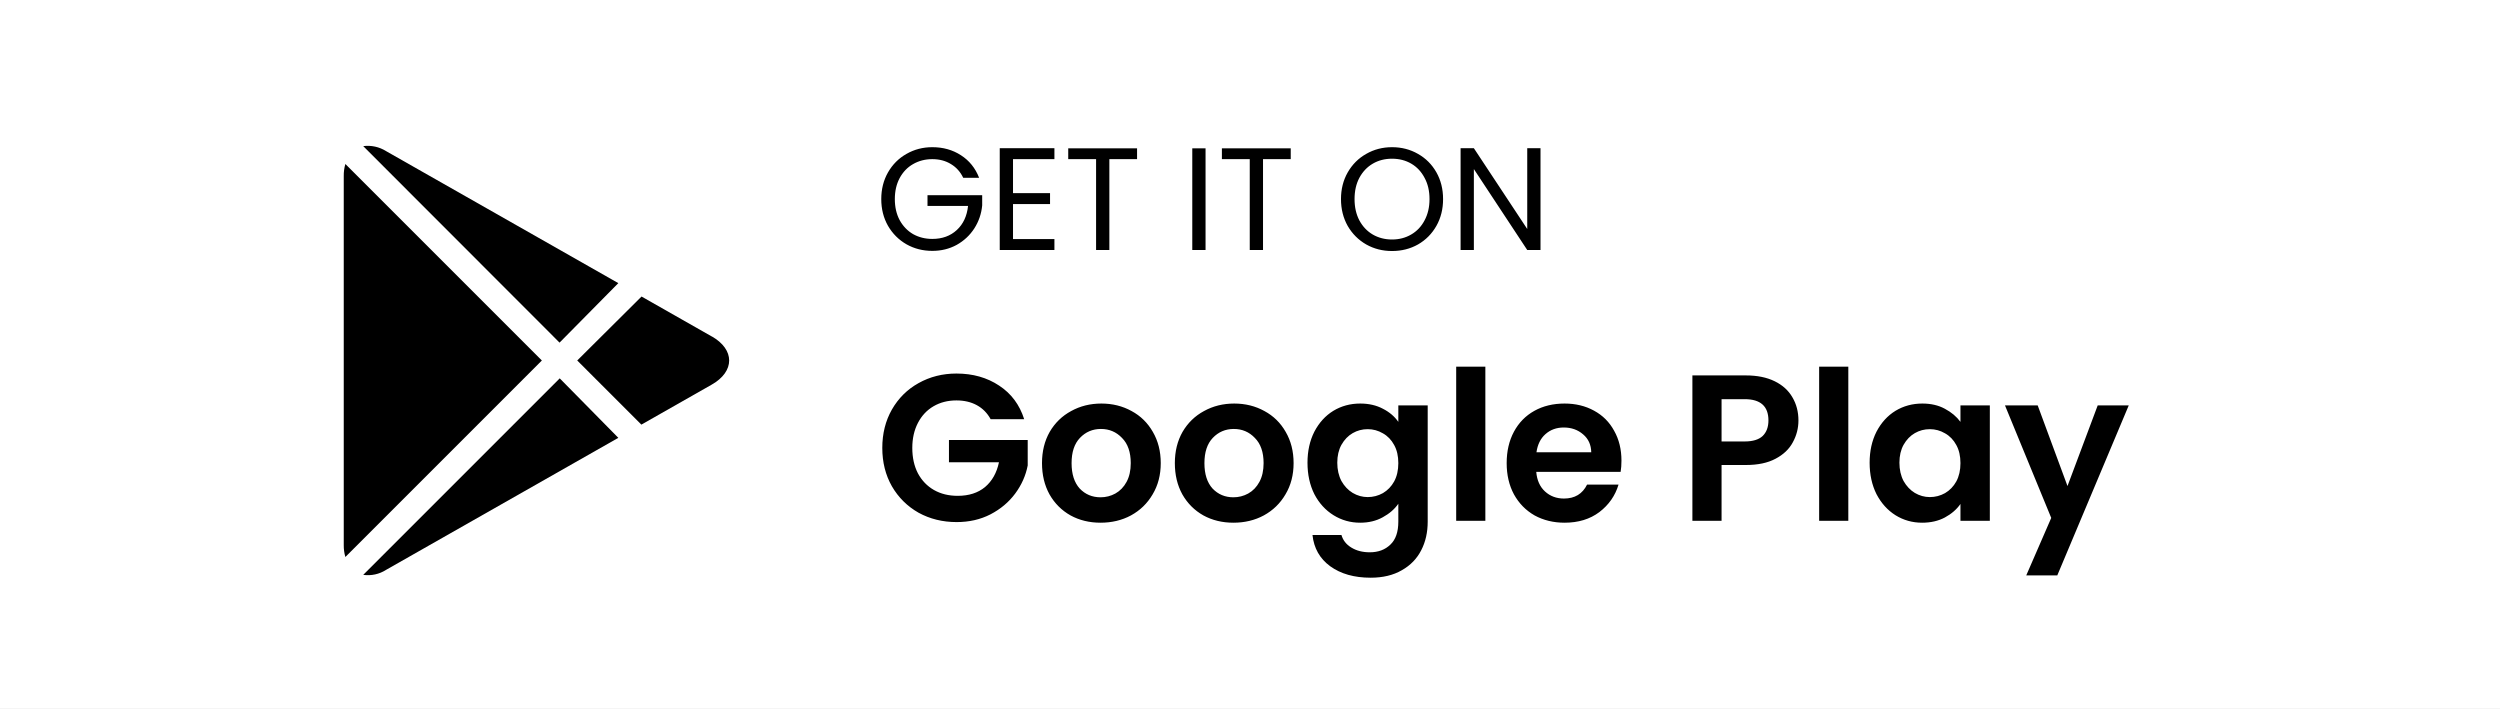
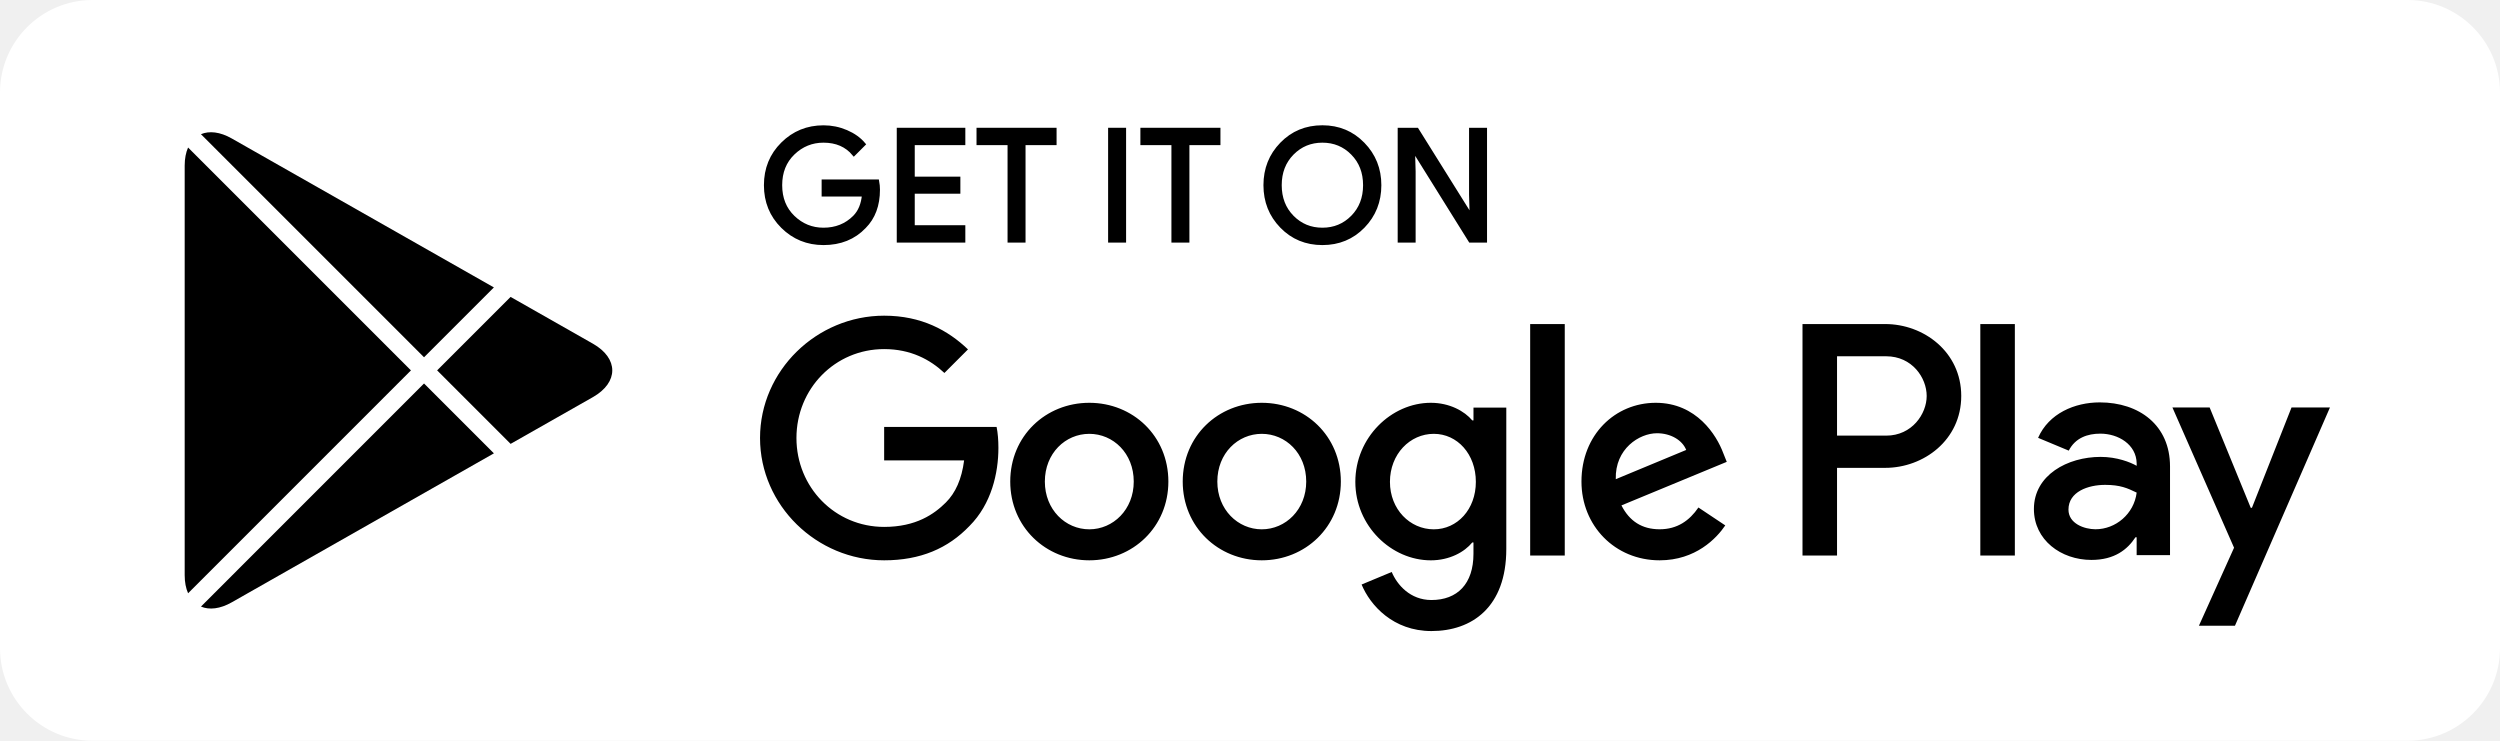
- <svg xmlns="http://www.w3.org/2000/svg" width="240" height="68" viewBox="0 0 240 68" fill="none">
-   <g clip-path="url(#clip0)">
-     <rect width="240" height="72" fill="white" />
-     <path d="M95.1 40.24C94.78 39.653 94.34 39.207 93.78 38.9C93.22 38.593 92.567 38.44 91.82 38.44C90.993 38.44 90.26 38.627 89.62 39C88.98 39.373 88.48 39.907 88.12 40.6C87.76 41.293 87.58 42.093 87.58 43C87.58 43.933 87.76 44.747 88.12 45.44C88.493 46.133 89.007 46.667 89.66 47.04C90.313 47.413 91.073 47.6 91.94 47.6C93.007 47.6 93.88 47.32 94.56 46.76C95.24 46.187 95.687 45.393 95.9 44.38H91.1V42.24H98.66V44.68C98.473 45.653 98.073 46.553 97.46 47.38C96.847 48.207 96.053 48.873 95.08 49.38C94.12 49.873 93.04 50.12 91.84 50.12C90.493 50.12 89.273 49.82 88.18 49.22C87.1 48.607 86.247 47.76 85.62 46.68C85.007 45.6 84.7 44.373 84.7 43C84.7 41.627 85.007 40.4 85.62 39.32C86.247 38.227 87.1 37.38 88.18 36.78C89.273 36.167 90.487 35.86 91.82 35.86C93.393 35.86 94.76 36.247 95.92 37.02C97.08 37.78 97.88 38.853 98.32 40.24H95.1ZM105.652 50.18C104.585 50.18 103.625 49.947 102.772 49.48C101.918 49 101.245 48.327 100.752 47.46C100.272 46.593 100.032 45.593 100.032 44.46C100.032 43.327 100.278 42.327 100.772 41.46C101.278 40.593 101.965 39.927 102.832 39.46C103.698 38.98 104.665 38.74 105.732 38.74C106.798 38.74 107.765 38.98 108.632 39.46C109.498 39.927 110.178 40.593 110.672 41.46C111.178 42.327 111.432 43.327 111.432 44.46C111.432 45.593 111.172 46.593 110.652 47.46C110.145 48.327 109.452 49 108.572 49.48C107.705 49.947 106.732 50.18 105.652 50.18ZM105.652 47.74C106.158 47.74 106.632 47.62 107.072 47.38C107.525 47.127 107.885 46.753 108.152 46.26C108.418 45.767 108.552 45.167 108.552 44.46C108.552 43.407 108.272 42.6 107.712 42.04C107.165 41.467 106.492 41.18 105.692 41.18C104.892 41.18 104.218 41.467 103.672 42.04C103.138 42.6 102.872 43.407 102.872 44.46C102.872 45.513 103.132 46.327 103.652 46.9C104.185 47.46 104.852 47.74 105.652 47.74ZM118.405 50.18C117.339 50.18 116.379 49.947 115.525 49.48C114.672 49 113.999 48.327 113.505 47.46C113.025 46.593 112.785 45.593 112.785 44.46C112.785 43.327 113.032 42.327 113.525 41.46C114.032 40.593 114.719 39.927 115.585 39.46C116.452 38.98 117.419 38.74 118.485 38.74C119.552 38.74 120.519 38.98 121.385 39.46C122.252 39.927 122.932 40.593 123.425 41.46C123.932 42.327 124.185 43.327 124.185 44.46C124.185 45.593 123.925 46.593 123.405 47.46C122.899 48.327 122.205 49 121.325 49.48C120.459 49.947 119.485 50.18 118.405 50.18ZM118.405 47.74C118.912 47.74 119.385 47.62 119.825 47.38C120.279 47.127 120.639 46.753 120.905 46.26C121.172 45.767 121.305 45.167 121.305 44.46C121.305 43.407 121.025 42.6 120.465 42.04C119.919 41.467 119.245 41.18 118.445 41.18C117.645 41.18 116.972 41.467 116.425 42.04C115.892 42.6 115.625 43.407 115.625 44.46C115.625 45.513 115.885 46.327 116.405 46.9C116.939 47.46 117.605 47.74 118.405 47.74ZM130.579 38.74C131.406 38.74 132.133 38.907 132.759 39.24C133.386 39.56 133.879 39.98 134.239 40.5V38.92H137.059V50.08C137.059 51.107 136.853 52.02 136.439 52.82C136.026 53.633 135.406 54.273 134.579 54.74C133.753 55.22 132.753 55.46 131.579 55.46C130.006 55.46 128.713 55.093 127.699 54.36C126.699 53.627 126.133 52.627 125.999 51.36H128.779C128.926 51.867 129.239 52.267 129.719 52.56C130.213 52.867 130.806 53.02 131.499 53.02C132.313 53.02 132.973 52.773 133.479 52.28C133.986 51.8 134.239 51.067 134.239 50.08V48.36C133.879 48.88 133.379 49.313 132.739 49.66C132.113 50.007 131.393 50.18 130.579 50.18C129.646 50.18 128.793 49.94 128.019 49.46C127.246 48.98 126.633 48.307 126.179 47.44C125.739 46.56 125.519 45.553 125.519 44.42C125.519 43.3 125.739 42.307 126.179 41.44C126.633 40.573 127.239 39.907 127.999 39.44C128.773 38.973 129.633 38.74 130.579 38.74ZM134.239 44.46C134.239 43.78 134.106 43.2 133.839 42.72C133.573 42.227 133.213 41.853 132.759 41.6C132.306 41.333 131.819 41.2 131.299 41.2C130.779 41.2 130.299 41.327 129.859 41.58C129.419 41.833 129.059 42.207 128.779 42.7C128.513 43.18 128.379 43.753 128.379 44.42C128.379 45.087 128.513 45.673 128.779 46.18C129.059 46.673 129.419 47.053 129.859 47.32C130.313 47.587 130.793 47.72 131.299 47.72C131.819 47.72 132.306 47.593 132.759 47.34C133.213 47.073 133.573 46.7 133.839 46.22C134.106 45.727 134.239 45.14 134.239 44.46ZM142.594 35.2V50H139.794V35.2H142.594ZM155.66 44.22C155.66 44.62 155.634 44.98 155.58 45.3H147.48C147.547 46.1 147.827 46.727 148.32 47.18C148.814 47.633 149.42 47.86 150.14 47.86C151.18 47.86 151.92 47.413 152.36 46.52H155.38C155.06 47.587 154.447 48.467 153.54 49.16C152.634 49.84 151.52 50.18 150.2 50.18C149.134 50.18 148.174 49.947 147.32 49.48C146.48 49 145.82 48.327 145.34 47.46C144.874 46.593 144.64 45.593 144.64 44.46C144.64 43.313 144.874 42.307 145.34 41.44C145.807 40.573 146.46 39.907 147.3 39.44C148.14 38.973 149.107 38.74 150.2 38.74C151.254 38.74 152.194 38.967 153.02 39.42C153.86 39.873 154.507 40.52 154.96 41.36C155.427 42.187 155.66 43.14 155.66 44.22ZM152.76 43.42C152.747 42.7 152.487 42.127 151.98 41.7C151.474 41.26 150.854 41.04 150.12 41.04C149.427 41.04 148.84 41.253 148.36 41.68C147.894 42.093 147.607 42.673 147.5 43.42H152.76ZM172.65 40.36C172.65 41.107 172.47 41.807 172.11 42.46C171.763 43.113 171.21 43.64 170.45 44.04C169.703 44.44 168.757 44.64 167.61 44.64H165.27V50H162.47V36.04H167.61C168.69 36.04 169.61 36.227 170.37 36.6C171.13 36.973 171.697 37.487 172.07 38.14C172.457 38.793 172.65 39.533 172.65 40.36ZM167.49 42.38C168.263 42.38 168.837 42.207 169.21 41.86C169.583 41.5 169.77 41 169.77 40.36C169.77 39 169.01 38.32 167.49 38.32H165.27V42.38H167.49ZM177.438 35.2V50H174.638V35.2H177.438ZM179.484 44.42C179.484 43.3 179.704 42.307 180.144 41.44C180.598 40.573 181.204 39.907 181.964 39.44C182.738 38.973 183.598 38.74 184.544 38.74C185.371 38.74 186.091 38.907 186.704 39.24C187.331 39.573 187.831 39.993 188.204 40.5V38.92H191.024V50H188.204V48.38C187.844 48.9 187.344 49.333 186.704 49.68C186.078 50.013 185.351 50.18 184.524 50.18C183.591 50.18 182.738 49.94 181.964 49.46C181.204 48.98 180.598 48.307 180.144 47.44C179.704 46.56 179.484 45.553 179.484 44.42ZM188.204 44.46C188.204 43.78 188.071 43.2 187.804 42.72C187.538 42.227 187.178 41.853 186.724 41.6C186.271 41.333 185.784 41.2 185.264 41.2C184.744 41.2 184.264 41.327 183.824 41.58C183.384 41.833 183.024 42.207 182.744 42.7C182.478 43.18 182.344 43.753 182.344 44.42C182.344 45.087 182.478 45.673 182.744 46.18C183.024 46.673 183.384 47.053 183.824 47.32C184.278 47.587 184.758 47.72 185.264 47.72C185.784 47.72 186.271 47.593 186.724 47.34C187.178 47.073 187.538 46.7 187.804 46.22C188.071 45.727 188.204 45.14 188.204 44.46ZM204.359 38.92L197.499 55.24H194.519L196.919 49.72L192.479 38.92H195.619L198.479 46.66L201.379 38.92H204.359Z" fill="black" />
-     <path d="M92.47 17.07C92.199 16.501 91.807 16.062 91.294 15.754C90.781 15.437 90.183 15.278 89.502 15.278C88.821 15.278 88.205 15.437 87.654 15.754C87.113 16.062 86.683 16.51 86.366 17.098C86.058 17.677 85.904 18.349 85.904 19.114C85.904 19.879 86.058 20.551 86.366 21.13C86.683 21.709 87.113 22.157 87.654 22.474C88.205 22.782 88.821 22.936 89.502 22.936C90.454 22.936 91.238 22.651 91.854 22.082C92.47 21.513 92.829 20.743 92.932 19.772H89.04V18.736H94.29V19.716C94.215 20.519 93.963 21.256 93.534 21.928C93.105 22.591 92.54 23.118 91.84 23.51C91.14 23.893 90.361 24.084 89.502 24.084C88.597 24.084 87.771 23.874 87.024 23.454C86.277 23.025 85.685 22.432 85.246 21.676C84.817 20.92 84.602 20.066 84.602 19.114C84.602 18.162 84.817 17.308 85.246 16.552C85.685 15.787 86.277 15.194 87.024 14.774C87.771 14.345 88.597 14.13 89.502 14.13C90.538 14.13 91.453 14.387 92.246 14.9C93.049 15.413 93.632 16.137 93.996 17.07H92.47ZM97.249 15.278V18.54H100.804V19.59H97.249V22.95H101.224V24H95.975V14.228H101.224V15.278H97.249ZM109.158 14.242V15.278H106.498V24H105.224V15.278H102.55V14.242H109.158ZM115.733 14.242V24H114.459V14.242H115.733ZM123.91 14.242V15.278H121.25V24H119.976V15.278H117.302V14.242H123.91ZM133.635 24.098C132.729 24.098 131.903 23.888 131.157 23.468C130.41 23.039 129.817 22.446 129.379 21.69C128.949 20.925 128.735 20.066 128.735 19.114C128.735 18.162 128.949 17.308 129.379 16.552C129.817 15.787 130.41 15.194 131.157 14.774C131.903 14.345 132.729 14.13 133.635 14.13C134.549 14.13 135.38 14.345 136.127 14.774C136.873 15.194 137.461 15.782 137.891 16.538C138.32 17.294 138.535 18.153 138.535 19.114C138.535 20.075 138.32 20.934 137.891 21.69C137.461 22.446 136.873 23.039 136.127 23.468C135.38 23.888 134.549 24.098 133.635 24.098ZM133.635 22.992C134.316 22.992 134.927 22.833 135.469 22.516C136.019 22.199 136.449 21.746 136.757 21.158C137.074 20.57 137.233 19.889 137.233 19.114C137.233 18.33 137.074 17.649 136.757 17.07C136.449 16.482 136.024 16.029 135.483 15.712C134.941 15.395 134.325 15.236 133.635 15.236C132.944 15.236 132.328 15.395 131.787 15.712C131.245 16.029 130.816 16.482 130.499 17.07C130.191 17.649 130.037 18.33 130.037 19.114C130.037 19.889 130.191 20.57 130.499 21.158C130.816 21.746 131.245 22.199 131.787 22.516C132.337 22.833 132.953 22.992 133.635 22.992ZM147.889 24H146.615L141.491 16.23V24H140.217V14.228H141.491L146.615 21.984V14.228H147.889V24Z" fill="black" />
-     <path d="M34.87 14.028C35.635 13.928 36.411 14.098 37.065 14.508L59.359 27.181L53.717 32.892L34.87 14.028ZM33.155 15.743C33.047 16.116 32.995 16.503 33 16.892V52.322C32.995 52.711 33.047 53.098 33.155 53.471L52.019 34.607L33.155 15.743ZM53.734 36.322L34.87 55.186C35.635 55.294 36.414 55.124 37.065 54.706L59.359 42.032L53.734 36.322ZM68.345 32.309L61.588 28.467L55.414 34.607L61.571 40.764L68.328 36.922C70.557 35.653 70.557 33.561 68.328 32.292L68.345 32.309Z" fill="black" />
-   </g>
-   <defs>
-     <clipPath id="clip0">
-       <rect width="240" height="68" fill="white" />
-     </clipPath>
-   </defs>
+ <svg xmlns="http://www.w3.org/2000/svg" width="135" height="40" viewBox="0 0 135 40" fill="none">
+   <path d="M0 5C0 2.239 2.239 0 5 0H130C132.761 0 135 2.239 135 5V35C135 37.761 132.761 40 130 40H5C2.239 40 0 37.761 0 35V5Z" fill="white" />
+   <path d="M68.136 21.751C65.784 21.751 63.867 23.54 63.867 26.004C63.867 28.453 65.784 30.257 68.136 30.257C70.489 30.257 72.406 28.453 72.406 26.004C72.405 23.54 70.488 21.751 68.136 21.751ZM68.136 28.583C66.847 28.583 65.736 27.52 65.736 26.005C65.736 24.474 66.848 23.427 68.136 23.427C69.425 23.427 70.536 24.474 70.536 26.005C70.536 27.519 69.425 28.583 68.136 28.583ZM58.822 21.751C56.47 21.751 54.553 23.54 54.553 26.004C54.553 28.453 56.47 30.257 58.822 30.257C61.175 30.257 63.092 28.453 63.092 26.004C63.092 23.54 61.175 21.751 58.822 21.751ZM58.822 28.583C57.533 28.583 56.422 27.52 56.422 26.005C56.422 24.474 57.534 23.427 58.822 23.427C60.111 23.427 61.222 24.474 61.222 26.005C61.223 27.519 60.111 28.583 58.822 28.583ZM47.744 23.057V24.861H52.062C51.933 25.876 51.595 26.617 51.079 27.132C50.451 27.76 49.468 28.453 47.744 28.453C45.086 28.453 43.008 26.31 43.008 23.652C43.008 20.994 45.086 18.851 47.744 18.851C49.178 18.851 50.225 19.415 50.998 20.14L52.271 18.867C51.191 17.836 49.758 17.047 47.744 17.047C44.103 17.047 41.042 20.011 41.042 23.652C41.042 27.293 44.103 30.257 47.744 30.257C49.709 30.257 51.192 29.612 52.351 28.404C53.543 27.212 53.914 25.536 53.914 24.183C53.914 23.765 53.882 23.378 53.817 23.056H47.744V23.057ZM93.052 24.458C92.698 23.508 91.618 21.751 89.411 21.751C87.22 21.751 85.399 23.475 85.399 26.004C85.399 28.388 87.204 30.257 89.62 30.257C91.569 30.257 92.697 29.065 93.165 28.372L91.715 27.405C91.232 28.114 90.571 28.581 89.62 28.581C88.67 28.581 87.993 28.146 87.558 27.292L93.245 24.94L93.052 24.458ZM87.252 25.876C87.204 24.232 88.525 23.395 89.476 23.395C90.217 23.395 90.845 23.766 91.055 24.297L87.252 25.876ZM82.629 30H84.497V17.499H82.629V30ZM79.567 22.702H79.503C79.084 22.202 78.278 21.751 77.264 21.751C75.137 21.751 73.188 23.62 73.188 26.021C73.188 28.405 75.137 30.258 77.264 30.258C78.279 30.258 79.084 29.807 79.503 29.292H79.567V29.904C79.567 31.531 78.697 32.401 77.296 32.401C76.152 32.401 75.443 31.58 75.153 30.887L73.526 31.564C73.993 32.691 75.233 34.077 77.296 34.077C79.487 34.077 81.34 32.788 81.34 29.646V22.01H79.568V22.702H79.567ZM77.425 28.583C76.136 28.583 75.057 27.503 75.057 26.021C75.057 24.522 76.136 23.427 77.425 23.427C78.697 23.427 79.696 24.522 79.696 26.021C79.696 27.503 78.697 28.583 77.425 28.583ZM101.806 17.499H97.335V30H99.2V25.264H101.805C103.873 25.264 105.907 23.767 105.907 21.382C105.907 18.997 103.874 17.499 101.806 17.499ZM101.854 23.524H99.2V19.239H101.854C103.249 19.239 104.041 20.394 104.041 21.382C104.041 22.35 103.249 23.524 101.854 23.524ZM113.386 21.729C112.035 21.729 110.636 22.324 110.057 23.643L111.713 24.334C112.067 23.643 112.727 23.417 113.418 23.417C114.383 23.417 115.364 23.996 115.38 25.025V25.154C115.042 24.961 114.318 24.672 113.434 24.672C111.649 24.672 109.831 25.653 109.831 27.486C109.831 29.159 111.295 30.236 112.935 30.236C114.189 30.236 114.881 29.673 115.315 29.013H115.379V29.978H117.181V25.185C117.182 22.967 115.524 21.729 113.386 21.729ZM113.16 28.58C112.55 28.58 111.697 28.274 111.697 27.518C111.697 26.553 112.759 26.183 113.676 26.183C114.495 26.183 114.882 26.36 115.38 26.601C115.235 27.76 114.238 28.58 113.16 28.58ZM123.743 22.002L121.604 27.422H121.54L119.32 22.002H117.31L120.639 29.577L118.741 33.791H120.687L125.818 22.002H123.743ZM106.937 30H108.802V17.499H106.937V30Z" fill="black" />
+   <path d="M47.418 10.243C47.418 11.081 47.17 11.748 46.673 12.246C46.109 12.838 45.373 13.134 44.469 13.134C43.603 13.134 42.866 12.834 42.261 12.234C41.655 11.633 41.352 10.889 41.352 10.001C41.352 9.112 41.655 8.368 42.261 7.768C42.866 7.167 43.603 6.867 44.469 6.867C44.899 6.867 45.31 6.951 45.7 7.118C46.091 7.286 46.404 7.509 46.638 7.788L46.111 8.316C45.714 7.841 45.167 7.604 44.468 7.604C43.836 7.604 43.29 7.826 42.829 8.27C42.368 8.714 42.138 9.291 42.138 10C42.138 10.709 42.368 11.286 42.829 11.73C43.29 12.174 43.836 12.396 44.468 12.396C45.138 12.396 45.697 12.173 46.144 11.726C46.434 11.435 46.602 11.03 46.647 10.511H44.468V9.79H47.375C47.405 9.947 47.418 10.098 47.418 10.243Z" fill="black" />
+   <path d="M52.028 7.737H49.296V9.639H51.76V10.36H49.296V12.262H52.028V13H48.525V7H52.028V7.737Z" fill="black" />
+   <path d="M55.279 13H54.508V7.737H52.832V7H56.955V7.737H55.279V13Z" fill="black" />
+   <path d="M59.938 13V7H60.709V13H59.938Z" fill="black" />
+   <path d="M64.128 13H63.357V7.737H61.681V7H65.804V7.737H64.128V13Z" fill="black" />
+   <path d="M73.609 12.225C73.019 12.831 72.286 13.134 71.409 13.134C70.532 13.134 69.799 12.831 69.21 12.225C68.62 11.619 68.326 10.877 68.326 10C68.326 9.123 68.62 8.381 69.21 7.775C69.799 7.169 70.532 6.865 71.409 6.865C72.281 6.865 73.013 7.17 73.605 7.779C74.197 8.388 74.493 9.128 74.493 10C74.493 10.877 74.198 11.619 73.609 12.225ZM69.779 11.722C70.223 12.172 70.766 12.396 71.409 12.396C72.052 12.396 72.596 12.171 73.039 11.722C73.483 11.272 73.706 10.698 73.706 10C73.706 9.302 73.483 8.728 73.039 8.278C72.596 7.828 72.052 7.604 71.409 7.604C70.766 7.604 70.223 7.829 69.779 8.278C69.336 8.728 69.113 9.302 69.113 10C69.113 10.698 69.336 11.272 69.779 11.722Z" fill="black" />
+   <path d="M75.575 13V7H76.513L79.429 11.667H79.462L79.429 10.511V7H80.2V13H79.395L76.344 8.106H76.311L76.344 9.262V13H75.575Z" fill="black" />
+   <path d="M47.418 10.243C47.418 11.081 47.17 11.748 46.673 12.246C46.109 12.838 45.373 13.134 44.469 13.134C43.603 13.134 42.866 12.834 42.261 12.234C41.655 11.633 41.352 10.889 41.352 10.001C41.352 9.112 41.655 8.368 42.261 7.768C42.866 7.167 43.603 6.867 44.469 6.867C44.899 6.867 45.31 6.951 45.7 7.118C46.091 7.286 46.404 7.509 46.638 7.788L46.111 8.316C45.714 7.841 45.167 7.604 44.468 7.604C43.836 7.604 43.29 7.826 42.829 8.27C42.368 8.714 42.138 9.291 42.138 10C42.138 10.709 42.368 11.286 42.829 11.73C43.29 12.174 43.836 12.396 44.468 12.396C45.138 12.396 45.697 12.173 46.144 11.726C46.434 11.435 46.602 11.03 46.647 10.511H44.468V9.79H47.375C47.405 9.947 47.418 10.098 47.418 10.243Z" stroke="black" stroke-width="0.2" stroke-miterlimit="10" />
+   <path d="M52.028 7.737H49.296V9.639H51.76V10.36H49.296V12.262H52.028V13H48.525V7H52.028V7.737Z" stroke="black" stroke-width="0.2" stroke-miterlimit="10" />
+   <path d="M55.279 13H54.508V7.737H52.832V7H56.955V7.737H55.279V13Z" stroke="black" stroke-width="0.2" stroke-miterlimit="10" />
+   <path d="M59.938 13V7H60.709V13H59.938Z" stroke="black" stroke-width="0.2" stroke-miterlimit="10" />
+   <path d="M64.128 13H63.357V7.737H61.681V7H65.804V7.737H64.128V13Z" stroke="black" stroke-width="0.2" stroke-miterlimit="10" />
+   <path d="M73.609 12.225C73.019 12.831 72.286 13.134 71.409 13.134C70.532 13.134 69.799 12.831 69.21 12.225C68.62 11.619 68.326 10.877 68.326 10C68.326 9.123 68.62 8.381 69.21 7.775C69.799 7.169 70.532 6.865 71.409 6.865C72.281 6.865 73.013 7.17 73.605 7.779C74.197 8.388 74.493 9.128 74.493 10C74.493 10.877 74.198 11.619 73.609 12.225ZM69.779 11.722C70.223 12.172 70.766 12.396 71.409 12.396C72.052 12.396 72.596 12.171 73.039 11.722C73.483 11.272 73.706 10.698 73.706 10C73.706 9.302 73.483 8.728 73.039 8.278C72.596 7.828 72.052 7.604 71.409 7.604C70.766 7.604 70.223 7.829 69.779 8.278C69.336 8.728 69.113 9.302 69.113 10C69.113 10.698 69.336 11.272 69.779 11.722Z" stroke="black" stroke-width="0.2" stroke-miterlimit="10" />
+   <path d="M75.575 13V7H76.513L79.429 11.667H79.462L79.429 10.511V7H80.2V13H79.395L76.344 8.106H76.311L76.344 9.262V13H75.575Z" stroke="black" stroke-width="0.2" stroke-miterlimit="10" />
+   <path fill-rule="evenodd" clip-rule="evenodd" d="M10.156 7.966C10.038 8.234 9.973 8.562 9.973 8.943V31.059C9.973 31.441 10.038 31.769 10.157 32.036L22.191 20.001L10.156 7.966ZM10.852 32.755C11.298 32.946 11.88 32.886 12.514 32.526L26.671 24.481L22.898 20.708L10.852 32.755ZM27.573 23.969L32.015 21.446C33.412 20.651 33.412 19.352 32.015 18.558L27.572 16.033L23.605 20L27.573 23.969ZM26.67 15.521L12.514 7.477C11.88 7.116 11.298 7.056 10.851 7.247L22.898 19.293L26.67 15.521Z" fill="black" />
</svg>
